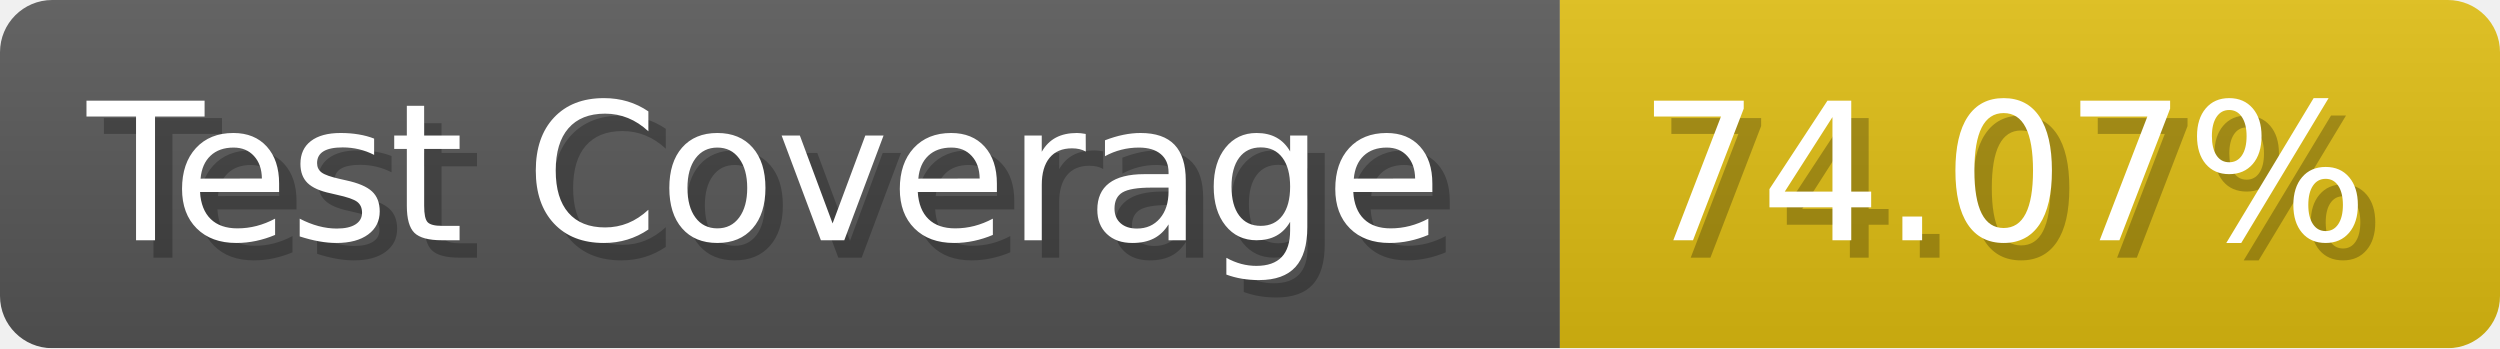
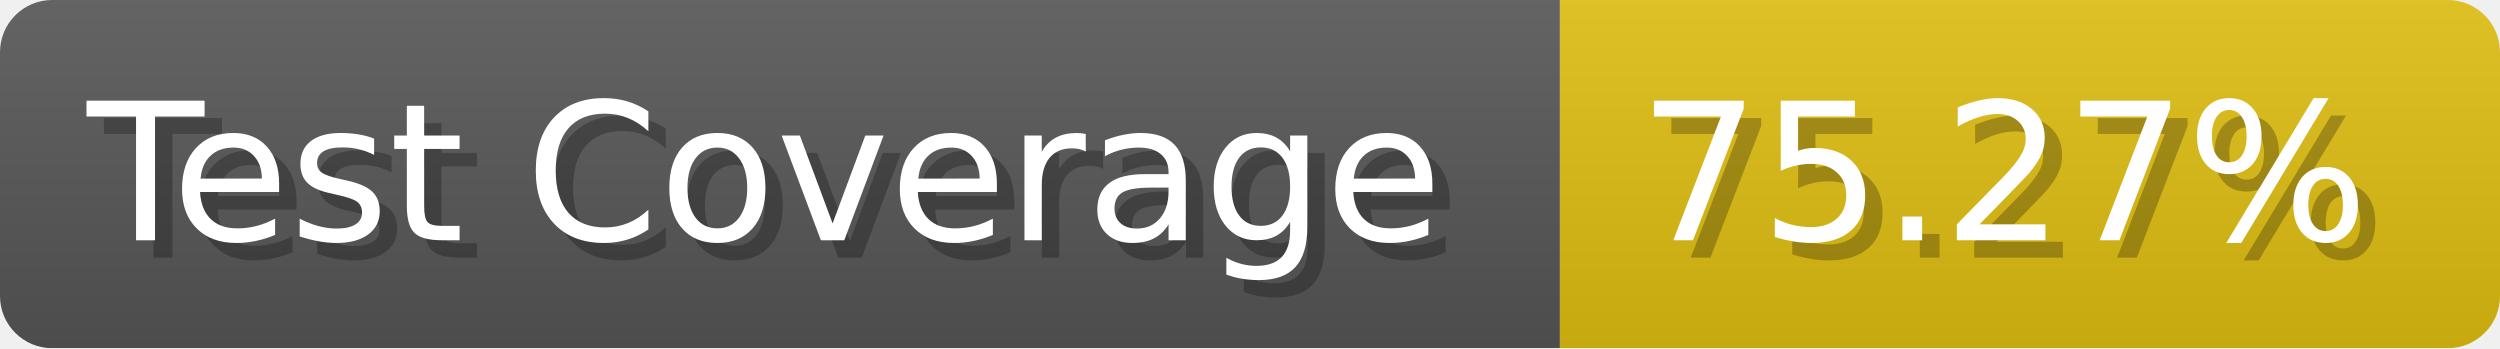
- <svg xmlns="http://www.w3.org/2000/svg" width="143.6" height="20" viewBox="0 0 1436 200" role="img" aria-label="Test Coverage: 74.07%">
+ <svg xmlns="http://www.w3.org/2000/svg" width="143.6" height="20" viewBox="0 0 1436 200" role="img" aria-label="Test Coverage: 75.27%">
  <linearGradient id="a" x2="0" y2="100%">
    <stop offset="0" stop-opacity=".1" stop-color="#EEE" />
    <stop offset="1" stop-opacity=".1" />
  </linearGradient>
  <mask id="m">
    <rect width="1436" height="200" rx="30" fill="#FFF" />
  </mask>
  <g mask="url(#m)">
    <rect width="896" height="200" fill="#555" />
    <rect width="540" height="200" fill="#DB1" x="896" />
    <rect width="1436" height="200" fill="url(#a)" />
  </g>
  <g aria-hidden="true" fill="#fff" text-anchor="start" font-family="Verdana,DejaVu Sans,sans-serif" font-size="110">
    <text x="60" y="148" textLength="796" fill="#000" opacity="0.25">Test Coverage</text>
    <text x="50" y="138" textLength="796">Test Coverage</text>
-     <text x="951" y="148" textLength="440" fill="#000" opacity="0.25">74.07%</text>
-     <text x="941" y="138" textLength="440">74.07%</text>
+     <text x="951" y="148" textLength="440" fill="#000" opacity="0.25">75.27%</text>
+     <text x="941" y="138" textLength="440">75.27%</text>
  </g>
</svg>
